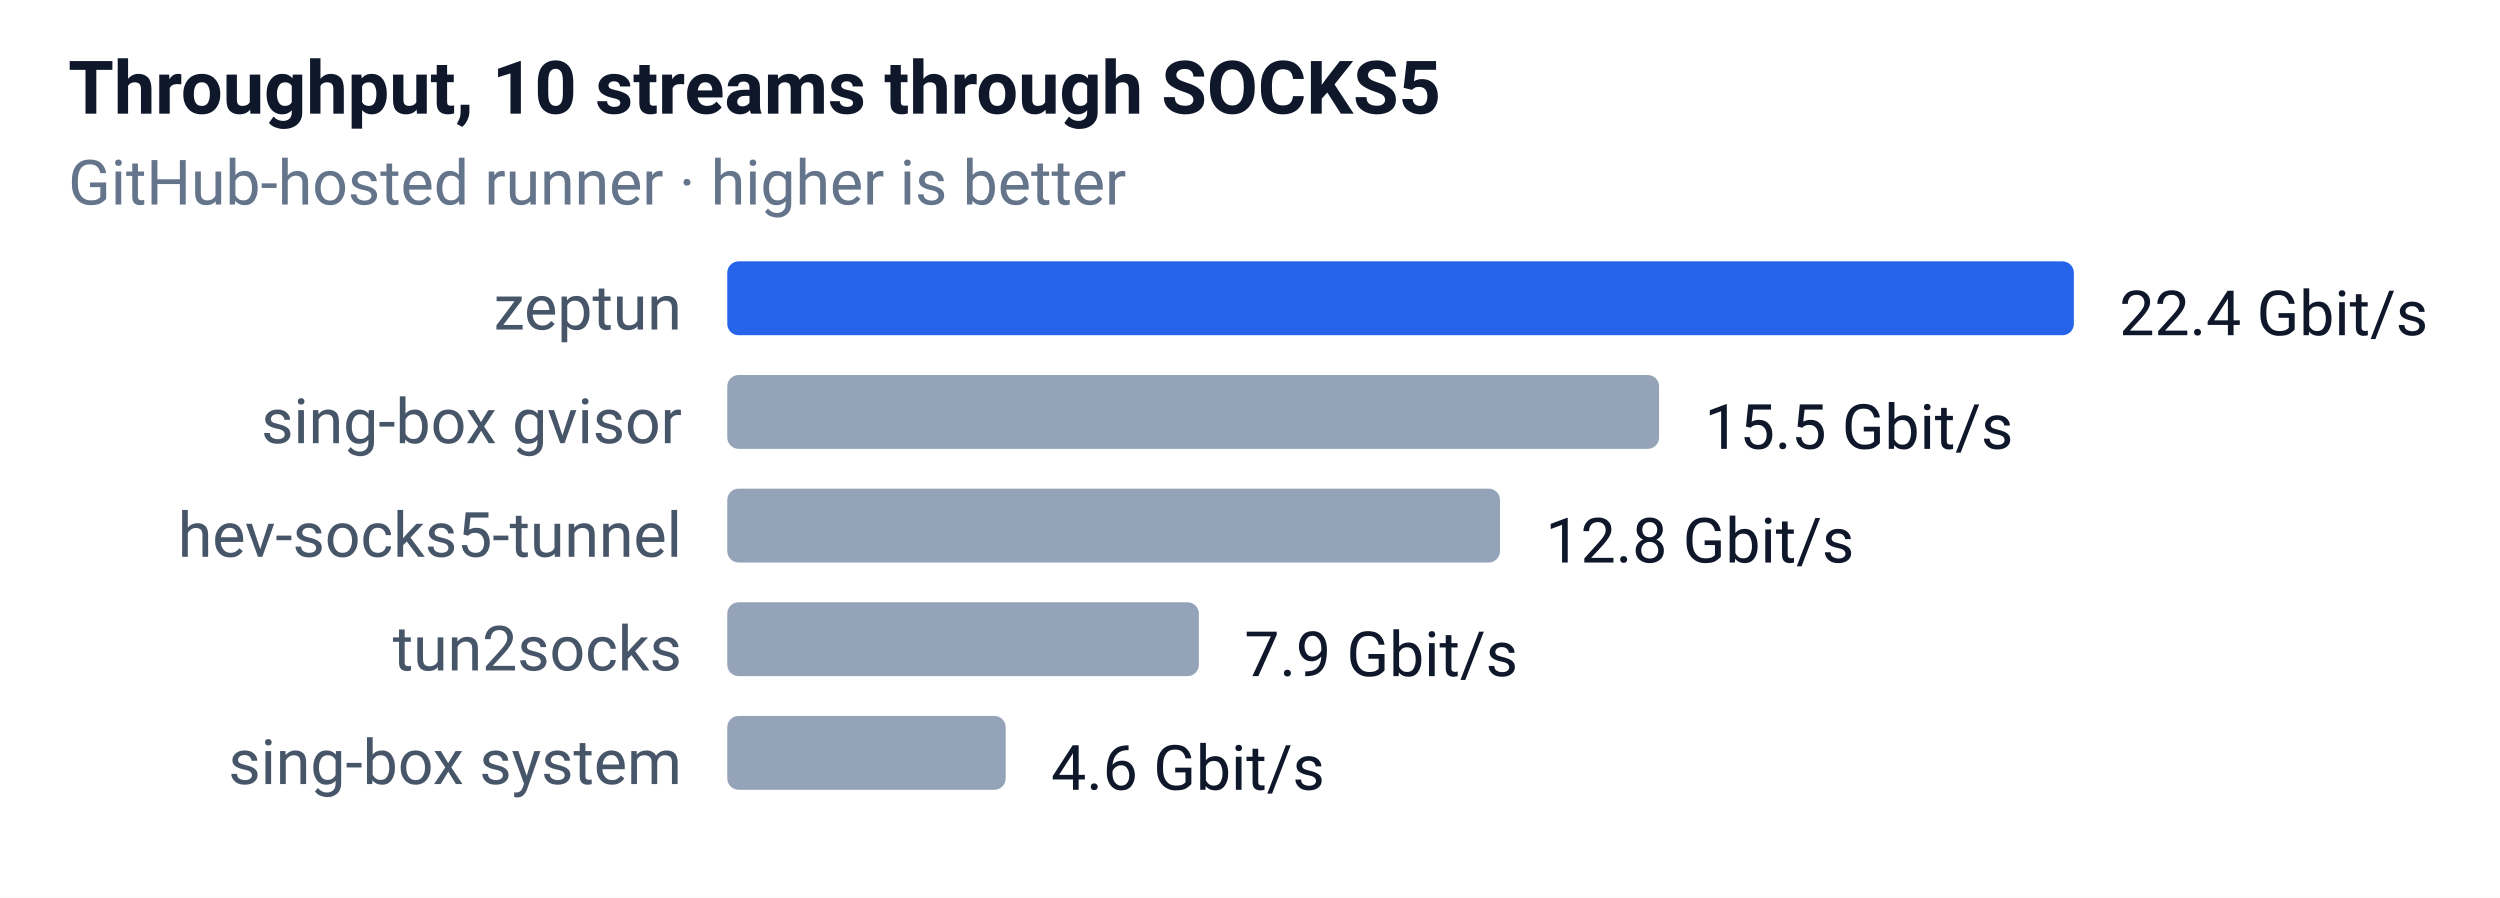
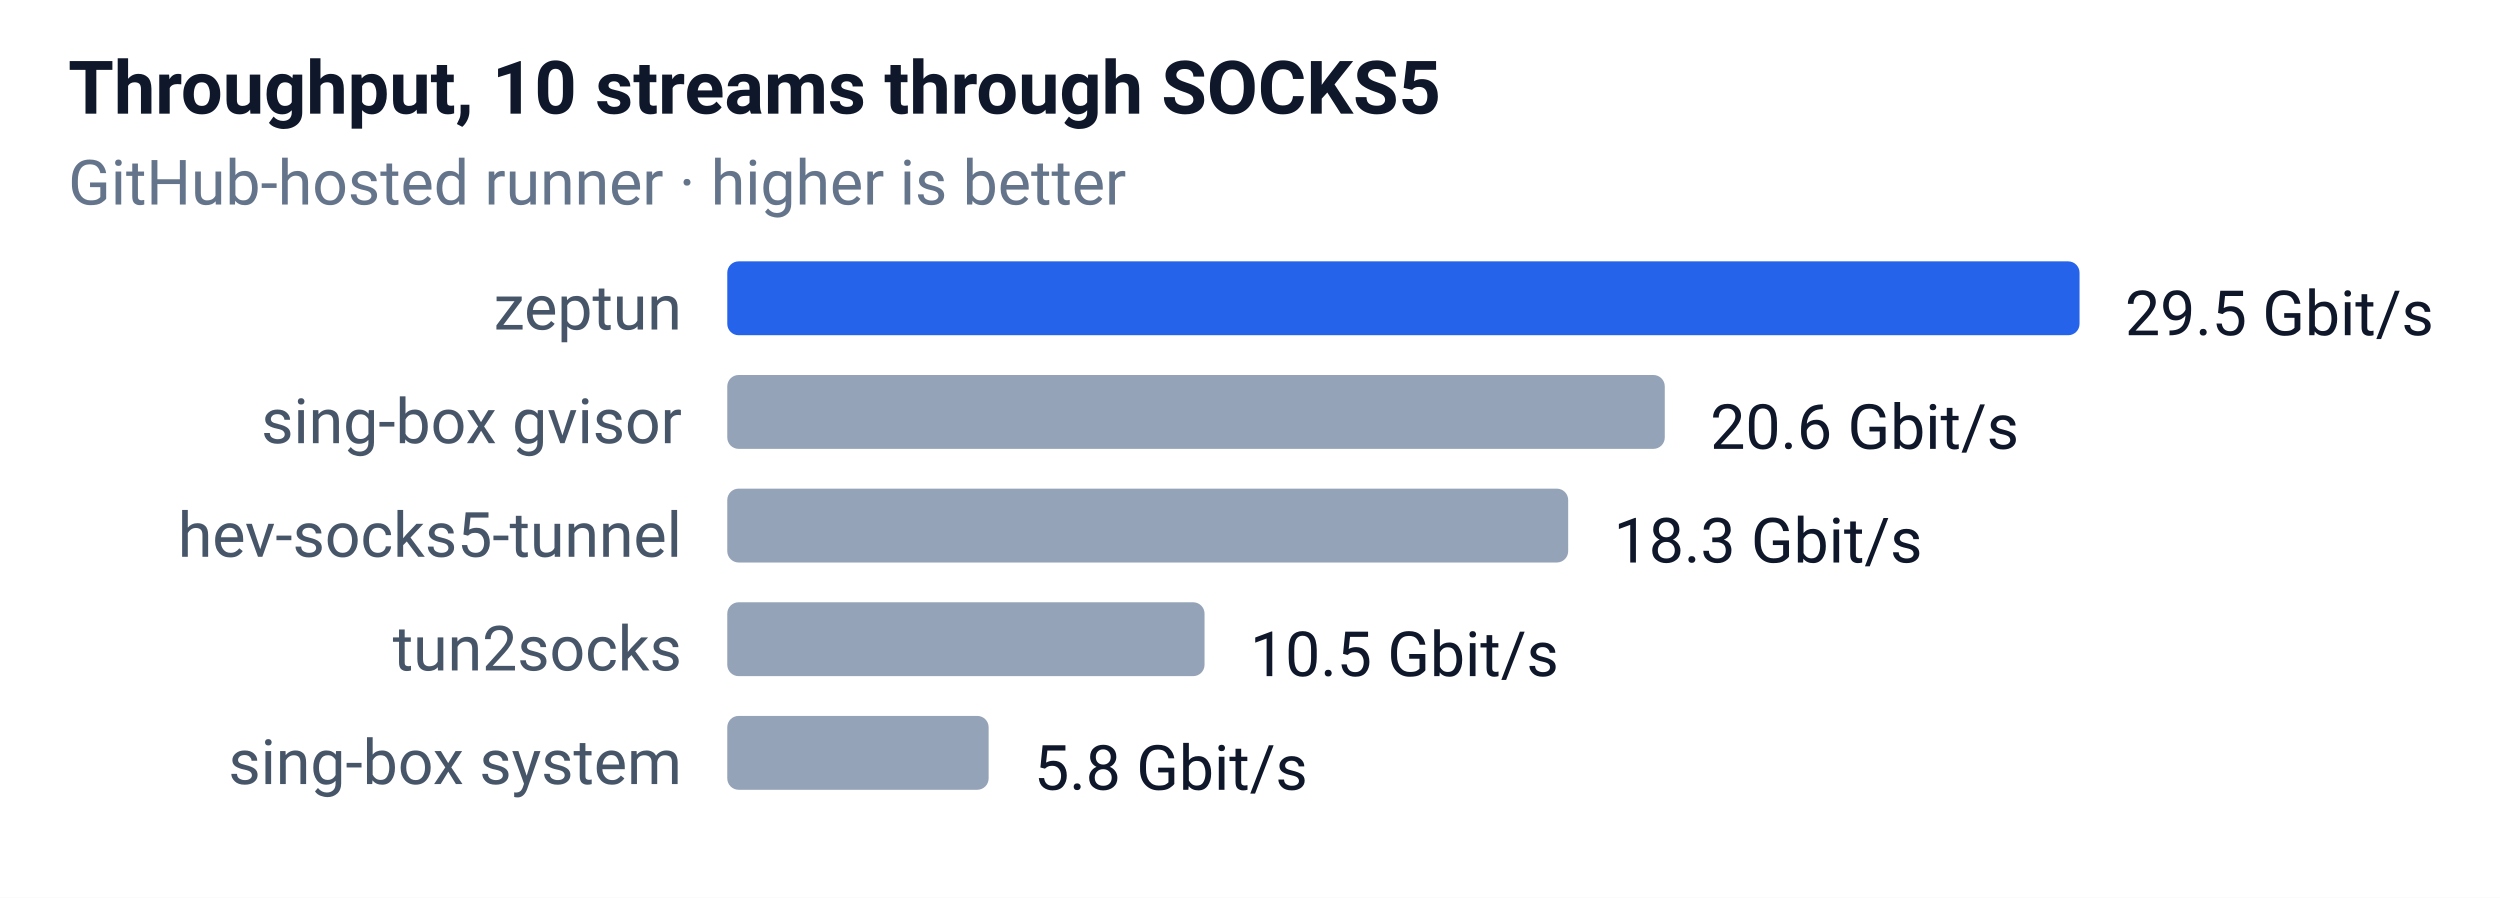
<svg xmlns="http://www.w3.org/2000/svg" width="440" height="158" font-family="-apple-system,Segoe UI,Roboto,sans-serif" font-size="12">
  <rect width="100%" height="100%" fill="#ffffff" />
  <text x="12" y="20" font-size="13" font-weight="600" fill="#0f172a">Throughput, 10 streams through SOCKS5</text>
  <text x="12" y="36" font-size="11" fill="#64748b">GitHub-hosted runner · higher is better</text>
  <text x="120" y="58" text-anchor="end" font-size="11" fill="#475569">zeptun</text>
-   <rect x="128" y="46" width="237" height="13" rx="2" fill="#2563eb" />
-   <text x="373" y="59" font-size="11" fill="#0f172a">22.4 Gbit/s</text>
+   <rect x="128" y="46" width="238" height="13" rx="2" fill="#2563eb" />
+   <text x="374" y="59" font-size="11" fill="#0f172a">29.5 Gbit/s</text>
  <text x="120" y="78" text-anchor="end" font-size="11" fill="#475569">sing-box gvisor</text>
-   <rect x="128" y="66" width="164" height="13" rx="2" fill="#94a3b8" />
-   <text x="300" y="79" font-size="11" fill="#0f172a">15.5 Gbit/s</text>
+   <rect x="128" y="66" width="165" height="13" rx="2" fill="#94a3b8" />
+   <text x="301" y="79" font-size="11" fill="#0f172a">20.6 Gbit/s</text>
  <text x="120" y="98" text-anchor="end" font-size="11" fill="#475569">hev-socks5-tunnel</text>
-   <rect x="128" y="86" width="136" height="13" rx="2" fill="#94a3b8" />
-   <text x="272" y="99" font-size="11" fill="#0f172a">12.8 Gbit/s</text>
+   <rect x="128" y="86" width="148" height="13" rx="2" fill="#94a3b8" />
+   <text x="284" y="99" font-size="11" fill="#0f172a">18.3 Gbit/s</text>
  <text x="120" y="118" text-anchor="end" font-size="11" fill="#475569">tun2socks</text>
-   <rect x="128" y="106" width="83" height="13" rx="2" fill="#94a3b8" />
-   <text x="219" y="119" font-size="11" fill="#0f172a">7.9 Gbit/s</text>
+   <rect x="128" y="106" width="84" height="13" rx="2" fill="#94a3b8" />
+   <text x="220" y="119" font-size="11" fill="#0f172a">10.5 Gbit/s</text>
  <text x="120" y="138" text-anchor="end" font-size="11" fill="#475569">sing-box system</text>
-   <rect x="128" y="126" width="49" height="13" rx="2" fill="#94a3b8" />
-   <text x="185" y="139" font-size="11" fill="#0f172a">4.6 Gbit/s</text>
+   <rect x="128" y="126" width="46" height="13" rx="2" fill="#94a3b8" />
+   <text x="182" y="139" font-size="11" fill="#0f172a">5.8 Gbit/s</text>
</svg>
